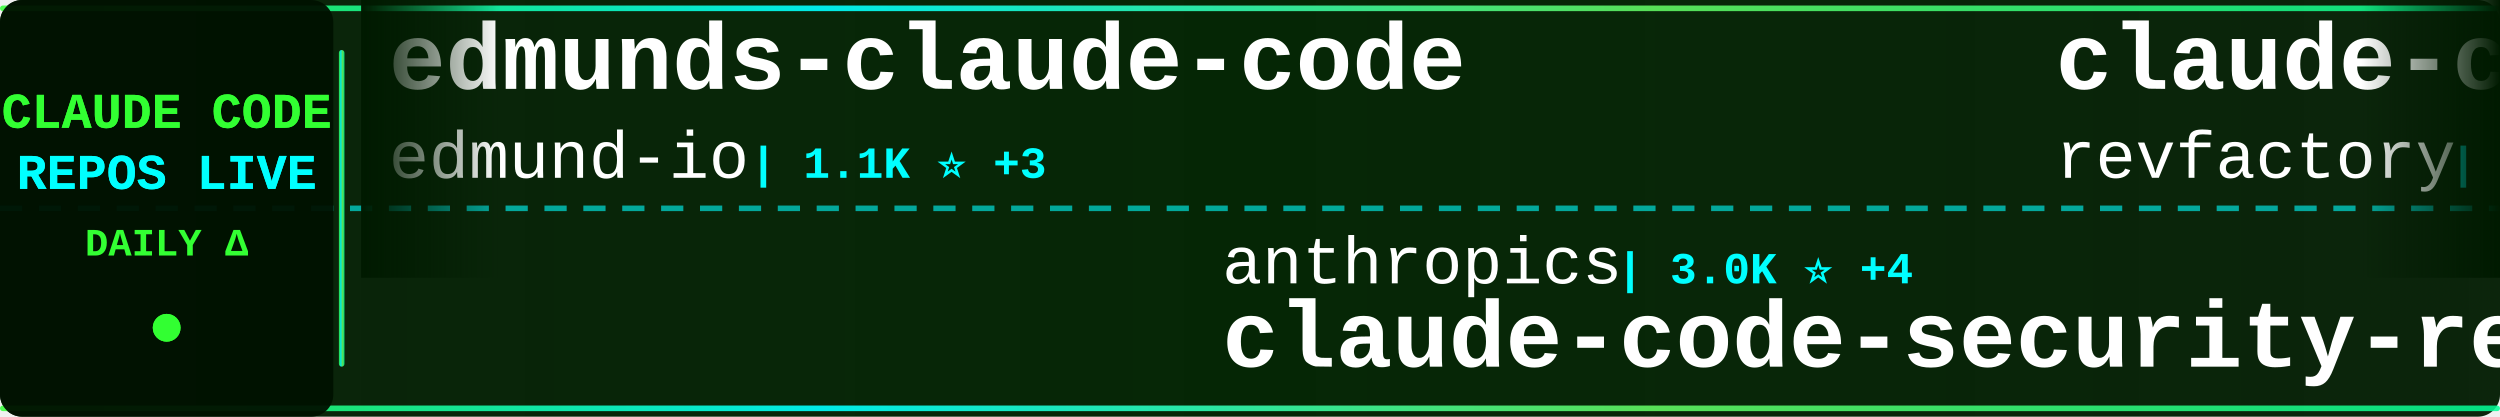
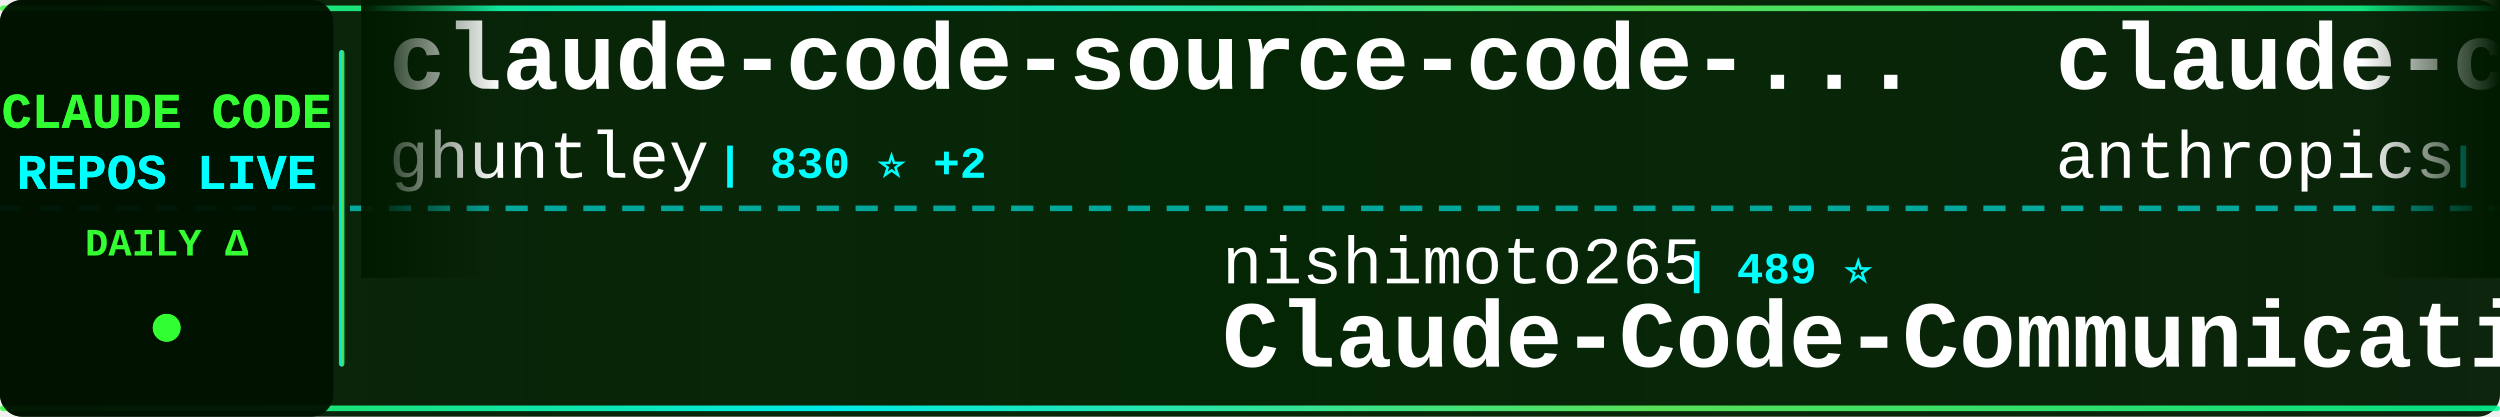
<svg xmlns="http://www.w3.org/2000/svg" width="900" height="150">
  <defs>
    <linearGradient id="tickerBg" x1="0%" y1="0%" x2="100%" y2="0%">
      <stop offset="0%" style="stop-color:#001a00;stop-opacity:0.95" />
      <stop offset="50%" style="stop-color:#002200;stop-opacity:0.98" />
      <stop offset="100%" style="stop-color:#001a00;stop-opacity:0.95" />
    </linearGradient>
    <linearGradient id="borderGrad" x1="0%" y1="0%" x2="100%" y2="0%">
      <stop offset="0%" style="stop-color:#33ff33;stop-opacity:0.85">
        <animate attributeName="stop-opacity" values="0.85;1;0.85" dur="2s" repeatCount="indefinite" />
      </stop>
      <stop offset="33%" style="stop-color:#00ffff;stop-opacity:0.9">
        <animate attributeName="stop-opacity" values="0.9;1;0.9" dur="2.2s" repeatCount="indefinite" />
      </stop>
      <stop offset="66%" style="stop-color:#66ff66;stop-opacity:0.85">
        <animate attributeName="stop-opacity" values="0.85;1;0.85" dur="1.8s" repeatCount="indefinite" />
      </stop>
      <stop offset="100%" style="stop-color:#00ff99;stop-opacity:0.85">
        <animate attributeName="stop-opacity" values="0.85;1;0.85" dur="2s" repeatCount="indefinite" />
      </stop>
    </linearGradient>
    <filter id="textGlow">
      <feGaussianBlur stdDeviation="0.1" result="coloredBlur" />
      <feMerge>
        <feMergeNode in="coloredBlur" />
        <feMergeNode in="SourceGraphic" />
      </feMerge>
    </filter>
    <filter id="metricGlow">
      <feGaussianBlur stdDeviation="0.2" result="coloredBlur" />
      <feMerge>
        <feMergeNode in="coloredBlur" />
        <feMergeNode in="SourceGraphic" />
      </feMerge>
    </filter>
    <linearGradient id="leftFade" x1="0%" y1="0%" x2="100%" y2="0%">
      <stop offset="0%" style="stop-color:#001a00;stop-opacity:1" />
      <stop offset="100%" style="stop-color:#001a00;stop-opacity:0" />
    </linearGradient>
    <linearGradient id="rightFade" x1="0%" y1="0%" x2="100%" y2="0%">
      <stop offset="0%" style="stop-color:#001a00;stop-opacity:0" />
      <stop offset="100%" style="stop-color:#001a00;stop-opacity:1" />
    </linearGradient>
  </defs>
  <rect width="900" height="150" fill="url(#tickerBg)" rx="8" />
  <rect x="0" y="2" width="900" height="2" fill="url(#borderGrad)" rx="1" />
  <rect x="0" y="146" width="900" height="2" fill="url(#borderGrad)" rx="1" />
  <line x1="0" y1="75" x2="900" y2="75" stroke="#00ffff" stroke-width="2" stroke-dasharray="8 6" opacity="0.6" />
  <rect x="0" y="0" width="120" height="150" fill="#001100" opacity="0.95" rx="8" />
  <text x="60" y="46" font-family="'Courier New', monospace" font-size="18" font-weight="bold" fill="#33ff33" text-anchor="middle" filter="url(#textGlow)">
    CLAUDE CODE
  </text>
  <text x="60" y="68" font-family="'Courier New', monospace" font-size="18" font-weight="bold" fill="#00ffff" text-anchor="middle" filter="url(#textGlow)">
    REPOS LIVE
  </text>
  <text x="60" y="92" font-family="'Courier New', monospace" font-size="14" font-weight="bold" fill="#33ff33" text-anchor="middle">
    DAILY Δ
  </text>
  <circle cx="60" cy="118" r="5" fill="#33ff33" filter="url(#metricGlow)">
    <animate attributeName="r" values="4;6;4" dur="1.5s" repeatCount="indefinite" />
    <animate attributeName="opacity" values="0.6;1;0.6" dur="1.5s" repeatCount="indefinite" />
  </circle>
  <rect x="122" y="18" width="2" height="114" fill="url(#borderGrad)" rx="1" />
  <clipPath id="tickerClip">
    <rect x="130" y="0" width="770" height="150" />
  </clipPath>
  <g clip-path="url(#tickerClip)">
    <g id="tickerItems">
      <animateTransform attributeName="transform" attributeType="XML" type="translate" from="0 0" to="-3000 0" dur="54s" repeatCount="indefinite" />
      <g transform="translate(0, 0)">
-         <text x="140" y="32" font-family="'Courier New', monospace" font-size="34" font-weight="bold" fill="#ffffff">edmunds-claude-code</text>
-         <text x="140" y="64" font-family="'Courier New', monospace" font-size="24" font-weight="normal" fill="#ffffff" opacity="1.0">edmund-io</text>
-         <text x="270" y="64" font-family="'Courier New', monospace" font-size="16" font-weight="bold" fill="#00ffff"> | 1.1K ⭐ +3</text>
+         <text x="140" y="32" font-family="'Courier New', monospace" font-size="34" font-weight="bold" fill="#ffffff">claude-code-source-code-...</text>
+         <text x="140" y="64" font-family="'Courier New', monospace" font-size="24" font-weight="normal" fill="#ffffff" opacity="1.0">ghuntley</text>
+         <text x="258" y="64" font-family="'Courier New', monospace" font-size="16" font-weight="bold" fill="#00ffff"> | 830 ⭐ +2</text>
      </g>
      <g transform="translate(300, 0)">
-         <text x="140" y="102" font-family="'Courier New', monospace" font-size="24" font-weight="normal" fill="#ffffff" opacity="1.0">anthropics</text>
-         <text x="282" y="102" font-family="'Courier New', monospace" font-size="16" font-weight="bold" fill="#00ffff"> | 3.0K ⭐ +4</text>
-         <text x="140" y="132" font-family="'Courier New', monospace" font-size="34" font-weight="bold" fill="#ffffff">claude-code-security-rev...</text>
+         <text x="140" y="102" font-family="'Courier New', monospace" font-size="24" font-weight="normal" fill="#ffffff" opacity="1.0">nishimoto265</text>
+         <text x="306" y="102" font-family="'Courier New', monospace" font-size="16" font-weight="bold" fill="#00ffff"> | 489 ⭐</text>
+         <text x="140" y="132" font-family="'Courier New', monospace" font-size="34" font-weight="bold" fill="#ffffff">Claude-Code-Communicatio...</text>
      </g>
      <g transform="translate(600, 0)">
-         <text x="140" y="32" font-family="'Courier New', monospace" font-size="34" font-weight="bold" fill="#ffffff">claude-code-mastering</text>
-         <text x="140" y="64" font-family="'Courier New', monospace" font-size="24" font-weight="normal" fill="#ffffff" opacity="1.0">revfactory</text>
-         <text x="282" y="64" font-family="'Courier New', monospace" font-size="16" font-weight="bold" fill="#00ffff"> | 753 ⭐</text>
+         <text x="140" y="32" font-family="'Courier New', monospace" font-size="34" font-weight="bold" fill="#ffffff">claude-code-action</text>
+         <text x="140" y="64" font-family="'Courier New', monospace" font-size="24" font-weight="normal" fill="#ffffff" opacity="1.0">anthropics</text>
+         <text x="282" y="64" font-family="'Courier New', monospace" font-size="16" font-weight="bold" fill="#00ffff"> | 5.5K ⭐ +16</text>
      </g>
      <g transform="translate(900, 0)">
-         <text x="140" y="102" font-family="'Courier New', monospace" font-size="24" font-weight="normal" fill="#ffffff" opacity="1.0">VoltAgent</text>
-         <text x="270" y="102" font-family="'Courier New', monospace" font-size="16" font-weight="bold" fill="#00ffff"> | 9.9K ⭐ +91</text>
-         <text x="140" y="132" font-family="'Courier New', monospace" font-size="34" font-weight="bold" fill="#ffffff">awesome-claude-code-suba...</text>
+         <text x="140" y="102" font-family="'Courier New', monospace" font-size="24" font-weight="normal" fill="#ffffff" opacity="1.0">rizethereum</text>
+         <text x="294" y="102" font-family="'Courier New', monospace" font-size="16" font-weight="bold" fill="#00ffff"> | 1.7K ⭐ +1</text>
+         <text x="140" y="132" font-family="'Courier New', monospace" font-size="34" font-weight="bold" fill="#ffffff">claude-code-requirements...</text>
      </g>
      <g transform="translate(1200, 0)">
-         <text x="140" y="32" font-family="'Courier New', monospace" font-size="34" font-weight="bold" fill="#ffffff">vibe-kanban</text>
-         <text x="140" y="64" font-family="'Courier New', monospace" font-size="24" font-weight="normal" fill="#ffffff" opacity="1.0">BloopAI</text>
-         <text x="246" y="64" font-family="'Courier New', monospace" font-size="16" font-weight="bold" fill="#00ffff"> | 20.7K ⭐ +72</text>
+         <text x="140" y="32" font-family="'Courier New', monospace" font-size="34" font-weight="bold" fill="#ffffff">claude-code</text>
+         <text x="140" y="64" font-family="'Courier New', monospace" font-size="24" font-weight="normal" fill="#ffffff" opacity="1.0">anthropics</text>
+         <text x="282" y="64" font-family="'Courier New', monospace" font-size="16" font-weight="bold" fill="#00ffff"> | 65.3K ⭐ +258</text>
      </g>
      <g transform="translate(1500, 0)">
+         <text x="140" y="102" font-family="'Courier New', monospace" font-size="24" font-weight="normal" fill="#ffffff" opacity="1.0">anthropics</text>
+         <text x="282" y="102" font-family="'Courier New', monospace" font-size="16" font-weight="bold" fill="#00ffff"> | 4.7K ⭐ +26</text>
+         <text x="140" y="132" font-family="'Courier New', monospace" font-size="34" font-weight="bold" fill="#ffffff">claude-agent-sdk-python</text>
+       </g>
+       <g transform="translate(1800, 0)">
+         <text x="140" y="32" font-family="'Courier New', monospace" font-size="34" font-weight="bold" fill="#ffffff">claude-code-webui</text>
+         <text x="140" y="64" font-family="'Courier New', monospace" font-size="24" font-weight="normal" fill="#ffffff" opacity="1.0">sugyan</text>
+         <text x="234" y="64" font-family="'Courier New', monospace" font-size="16" font-weight="bold" fill="#00ffff"> | 898 ⭐ +3</text>
+       </g>
+       <g transform="translate(2100, 0)">
+         <text x="140" y="102" font-family="'Courier New', monospace" font-size="24" font-weight="normal" fill="#ffffff" opacity="1.0">JessyTsui</text>
+         <text x="270" y="102" font-family="'Courier New', monospace" font-size="16" font-weight="bold" fill="#00ffff"> | 1.0K ⭐ +2</text>
+         <text x="140" y="132" font-family="'Courier New', monospace" font-size="34" font-weight="bold" fill="#ffffff">Claude-Code-Remote</text>
+       </g>
+       <g transform="translate(2400, 0)">
+         <text x="140" y="32" font-family="'Courier New', monospace" font-size="34" font-weight="bold" fill="#ffffff">agents</text>
+         <text x="140" y="64" font-family="'Courier New', monospace" font-size="24" font-weight="normal" fill="#ffffff" opacity="1.0">wshobson</text>
+         <text x="258" y="64" font-family="'Courier New', monospace" font-size="16" font-weight="bold" fill="#00ffff"> | 28.1K ⭐ +96</text>
+       </g>
+       <g transform="translate(2700, 0)">
        <text x="140" y="102" font-family="'Courier New', monospace" font-size="24" font-weight="normal" fill="#ffffff" opacity="1.0">obra</text>
-         <text x="210" y="102" font-family="'Courier New', monospace" font-size="16" font-weight="bold" fill="#00ffff"> | 47.2K ⭐ +819</text>
+         <text x="210" y="102" font-family="'Courier New', monospace" font-size="16" font-weight="bold" fill="#00ffff"> | 47.4K ⭐ +792</text>
        <text x="140" y="132" font-family="'Courier New', monospace" font-size="34" font-weight="bold" fill="#ffffff">superpowers</text>
      </g>
-       <g transform="translate(1800, 0)">
-         <text x="140" y="32" font-family="'Courier New', monospace" font-size="34" font-weight="bold" fill="#ffffff">Claude-Code-Development-...</text>
-         <text x="140" y="64" font-family="'Courier New', monospace" font-size="24" font-weight="normal" fill="#ffffff" opacity="1.0">peterkrueck</text>
-         <text x="294" y="64" font-family="'Courier New', monospace" font-size="16" font-weight="bold" fill="#00ffff"> | 1.3K ⭐</text>
-       </g>
-       <g transform="translate(2100, 0)">
-         <text x="140" y="102" font-family="'Courier New', monospace" font-size="24" font-weight="normal" fill="#ffffff" opacity="1.0">snarktank</text>
-         <text x="270" y="102" font-family="'Courier New', monospace" font-size="16" font-weight="bold" fill="#00ffff"> | 9.7K ⭐ +63</text>
-         <text x="140" y="132" font-family="'Courier New', monospace" font-size="34" font-weight="bold" fill="#ffffff">ralph</text>
-       </g>
-       <g transform="translate(2400, 0)">
-         <text x="140" y="32" font-family="'Courier New', monospace" font-size="34" font-weight="bold" fill="#ffffff">claude-code.nvim</text>
-         <text x="140" y="64" font-family="'Courier New', monospace" font-size="24" font-weight="normal" fill="#ffffff" opacity="1.0">greggh</text>
-         <text x="234" y="64" font-family="'Courier New', monospace" font-size="16" font-weight="bold" fill="#00ffff"> | 1.8K ⭐ +1</text>
-       </g>
-       <g transform="translate(2700, 0)">
-         <text x="140" y="102" font-family="'Courier New', monospace" font-size="24" font-weight="normal" fill="#ffffff" opacity="1.0">ding113</text>
-         <text x="246" y="102" font-family="'Courier New', monospace" font-size="16" font-weight="bold" fill="#00ffff"> | 1.3K ⭐ +28</text>
-         <text x="140" y="132" font-family="'Courier New', monospace" font-size="34" font-weight="bold" fill="#ffffff">claude-code-hub</text>
-       </g>
      <g transform="translate(3000, 0)">
-         <text x="140" y="32" font-family="'Courier New', monospace" font-size="34" font-weight="bold" fill="#ffffff">edmunds-claude-code</text>
-         <text x="140" y="64" font-family="'Courier New', monospace" font-size="24" font-weight="normal" fill="#ffffff" opacity="1.0">edmund-io</text>
-         <text x="270" y="64" font-family="'Courier New', monospace" font-size="16" font-weight="bold" fill="#00ffff"> | 1.1K ⭐ +3</text>
+         <text x="140" y="32" font-family="'Courier New', monospace" font-size="34" font-weight="bold" fill="#ffffff">claude-code-source-code-...</text>
+         <text x="140" y="64" font-family="'Courier New', monospace" font-size="24" font-weight="normal" fill="#ffffff" opacity="1.0">ghuntley</text>
+         <text x="258" y="64" font-family="'Courier New', monospace" font-size="16" font-weight="bold" fill="#00ffff"> | 830 ⭐ +2</text>
      </g>
      <g transform="translate(3300, 0)">
-         <text x="140" y="102" font-family="'Courier New', monospace" font-size="24" font-weight="normal" fill="#ffffff" opacity="1.0">anthropics</text>
-         <text x="282" y="102" font-family="'Courier New', monospace" font-size="16" font-weight="bold" fill="#00ffff"> | 3.0K ⭐ +4</text>
-         <text x="140" y="132" font-family="'Courier New', monospace" font-size="34" font-weight="bold" fill="#ffffff">claude-code-security-rev...</text>
+         <text x="140" y="102" font-family="'Courier New', monospace" font-size="24" font-weight="normal" fill="#ffffff" opacity="1.0">nishimoto265</text>
+         <text x="306" y="102" font-family="'Courier New', monospace" font-size="16" font-weight="bold" fill="#00ffff"> | 489 ⭐</text>
+         <text x="140" y="132" font-family="'Courier New', monospace" font-size="34" font-weight="bold" fill="#ffffff">Claude-Code-Communicatio...</text>
      </g>
      <g transform="translate(3600, 0)">
-         <text x="140" y="32" font-family="'Courier New', monospace" font-size="34" font-weight="bold" fill="#ffffff">claude-code-mastering</text>
-         <text x="140" y="64" font-family="'Courier New', monospace" font-size="24" font-weight="normal" fill="#ffffff" opacity="1.0">revfactory</text>
-         <text x="282" y="64" font-family="'Courier New', monospace" font-size="16" font-weight="bold" fill="#00ffff"> | 753 ⭐</text>
+         <text x="140" y="32" font-family="'Courier New', monospace" font-size="34" font-weight="bold" fill="#ffffff">claude-code-action</text>
+         <text x="140" y="64" font-family="'Courier New', monospace" font-size="24" font-weight="normal" fill="#ffffff" opacity="1.0">anthropics</text>
+         <text x="282" y="64" font-family="'Courier New', monospace" font-size="16" font-weight="bold" fill="#00ffff"> | 5.5K ⭐ +16</text>
      </g>
      <g transform="translate(3900, 0)">
-         <text x="140" y="102" font-family="'Courier New', monospace" font-size="24" font-weight="normal" fill="#ffffff" opacity="1.0">VoltAgent</text>
-         <text x="270" y="102" font-family="'Courier New', monospace" font-size="16" font-weight="bold" fill="#00ffff"> | 9.9K ⭐ +91</text>
-         <text x="140" y="132" font-family="'Courier New', monospace" font-size="34" font-weight="bold" fill="#ffffff">awesome-claude-code-suba...</text>
+         <text x="140" y="102" font-family="'Courier New', monospace" font-size="24" font-weight="normal" fill="#ffffff" opacity="1.0">rizethereum</text>
+         <text x="294" y="102" font-family="'Courier New', monospace" font-size="16" font-weight="bold" fill="#00ffff"> | 1.7K ⭐ +1</text>
+         <text x="140" y="132" font-family="'Courier New', monospace" font-size="34" font-weight="bold" fill="#ffffff">claude-code-requirements...</text>
      </g>
    </g>
  </g>
  <rect x="130" y="0" width="50" height="100" fill="url(#leftFade)" />
  <rect x="850" y="0" width="50" height="100" fill="url(#rightFade)" />
</svg>
